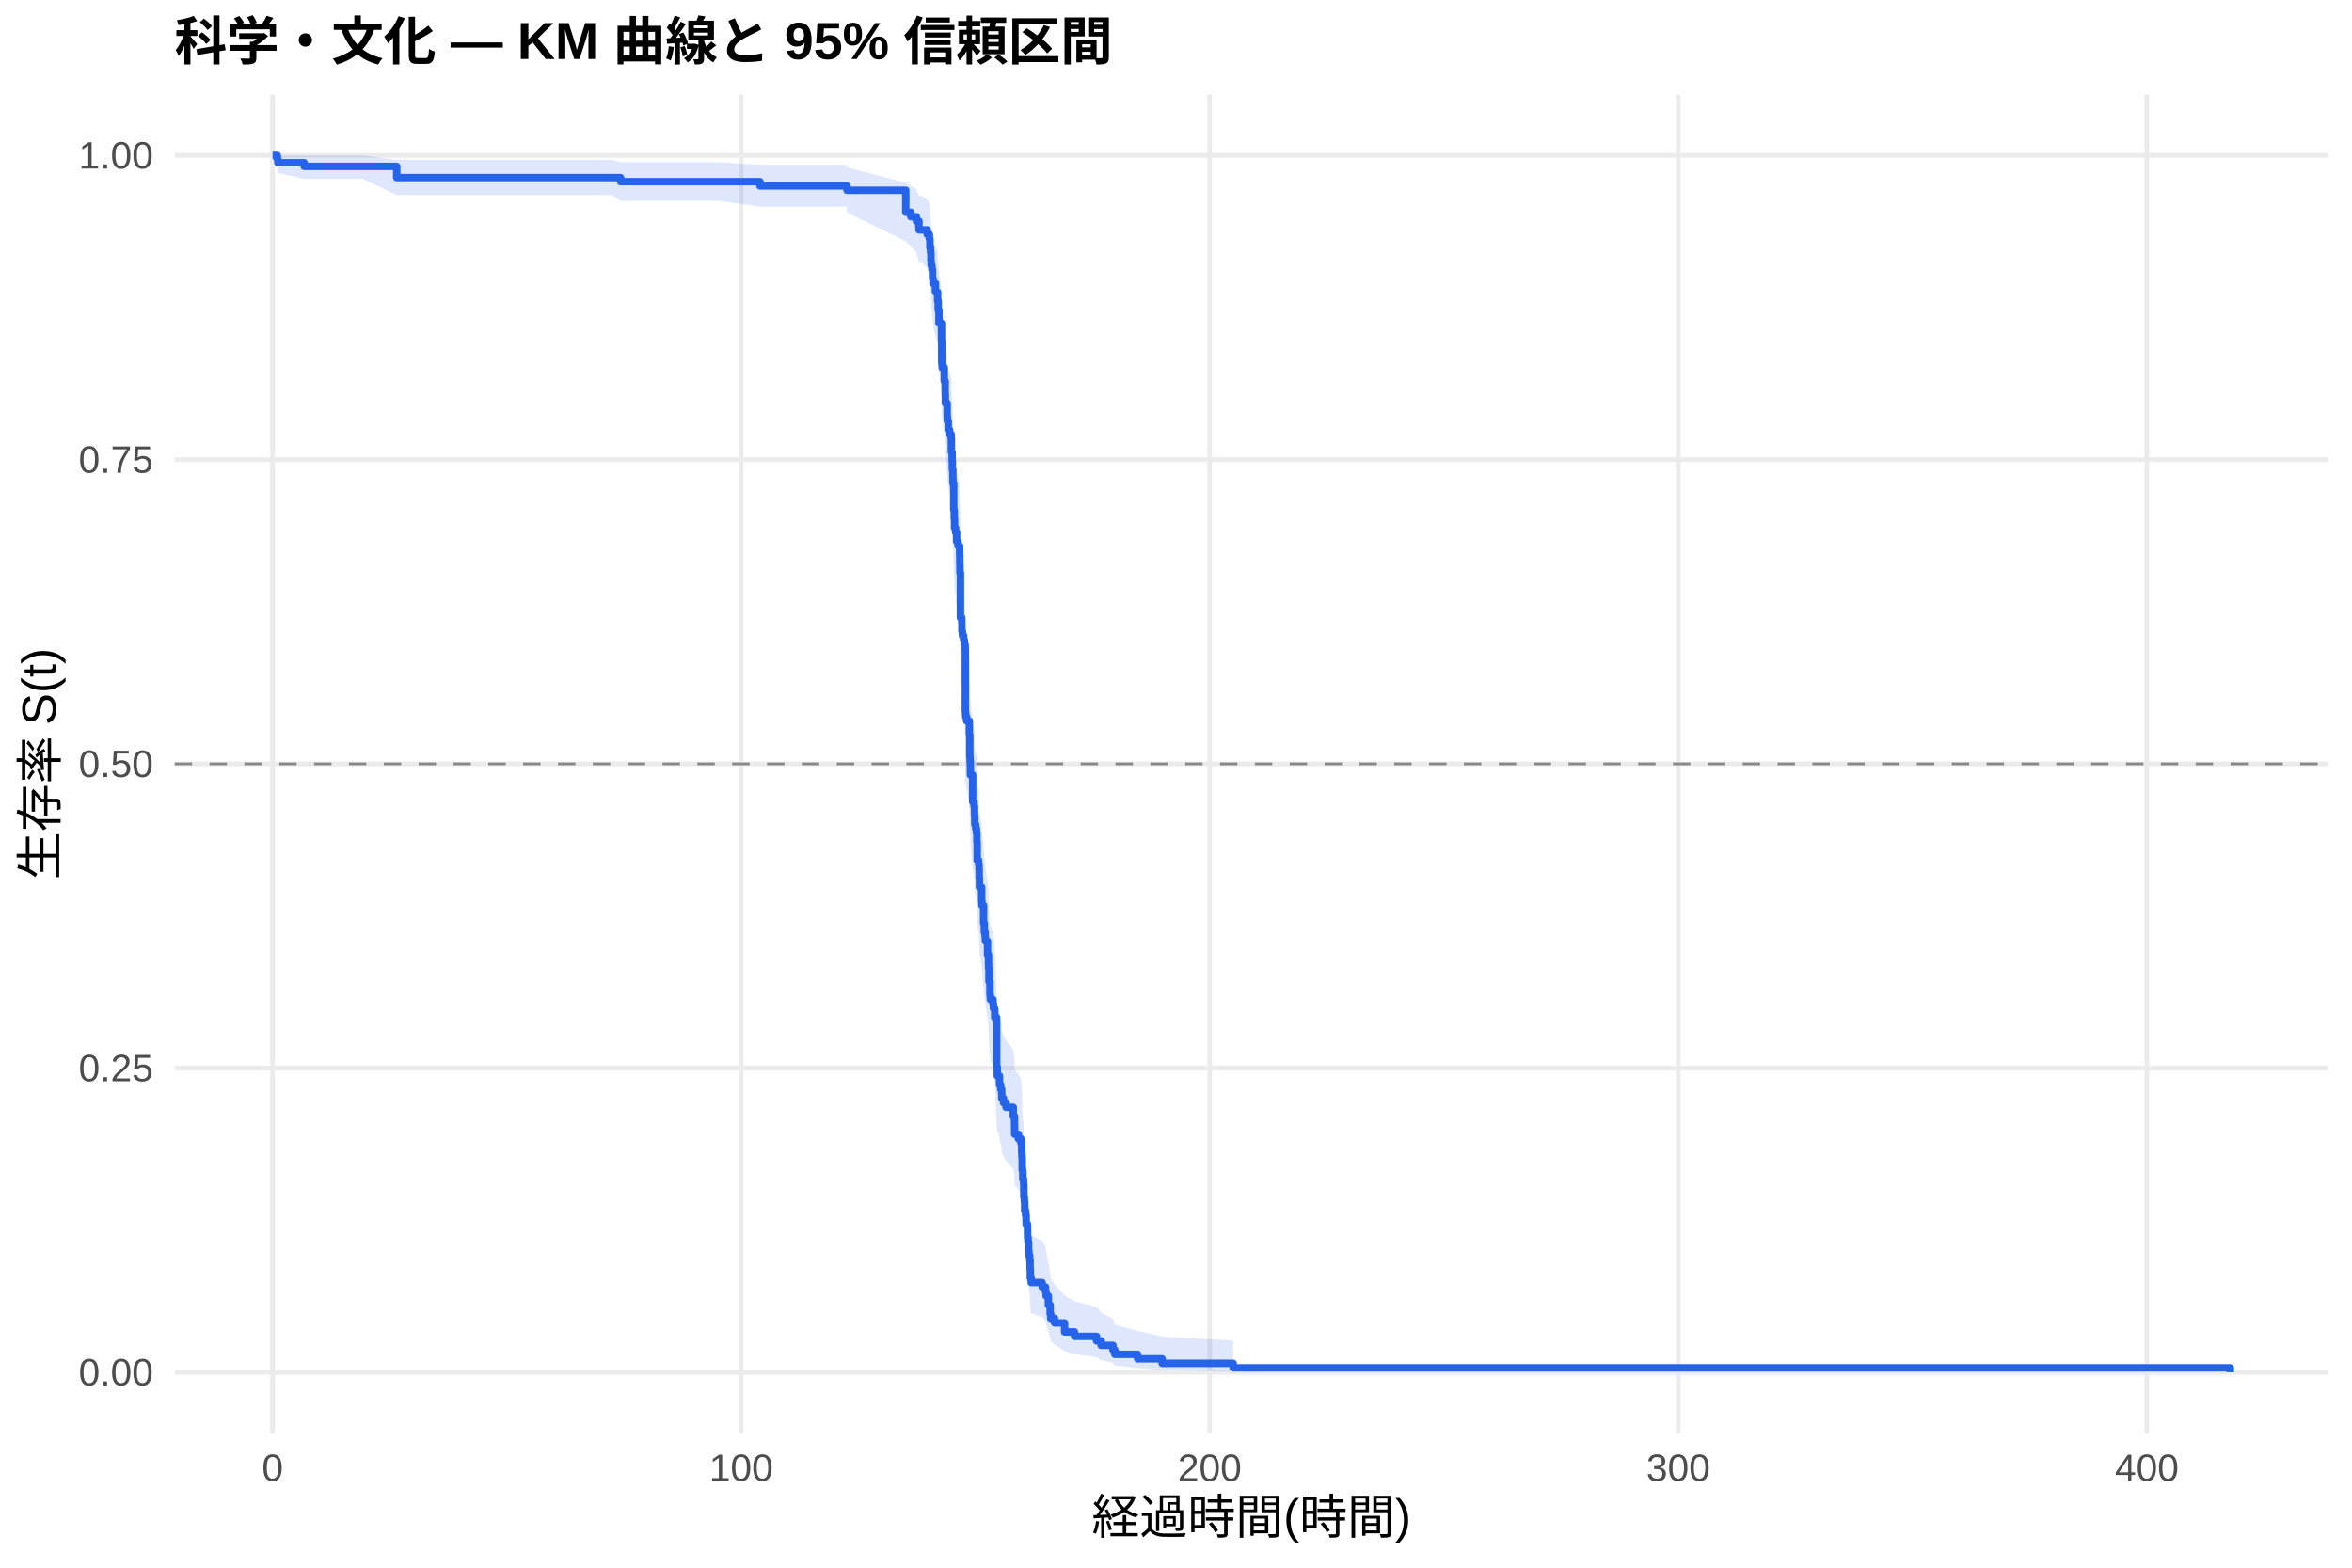
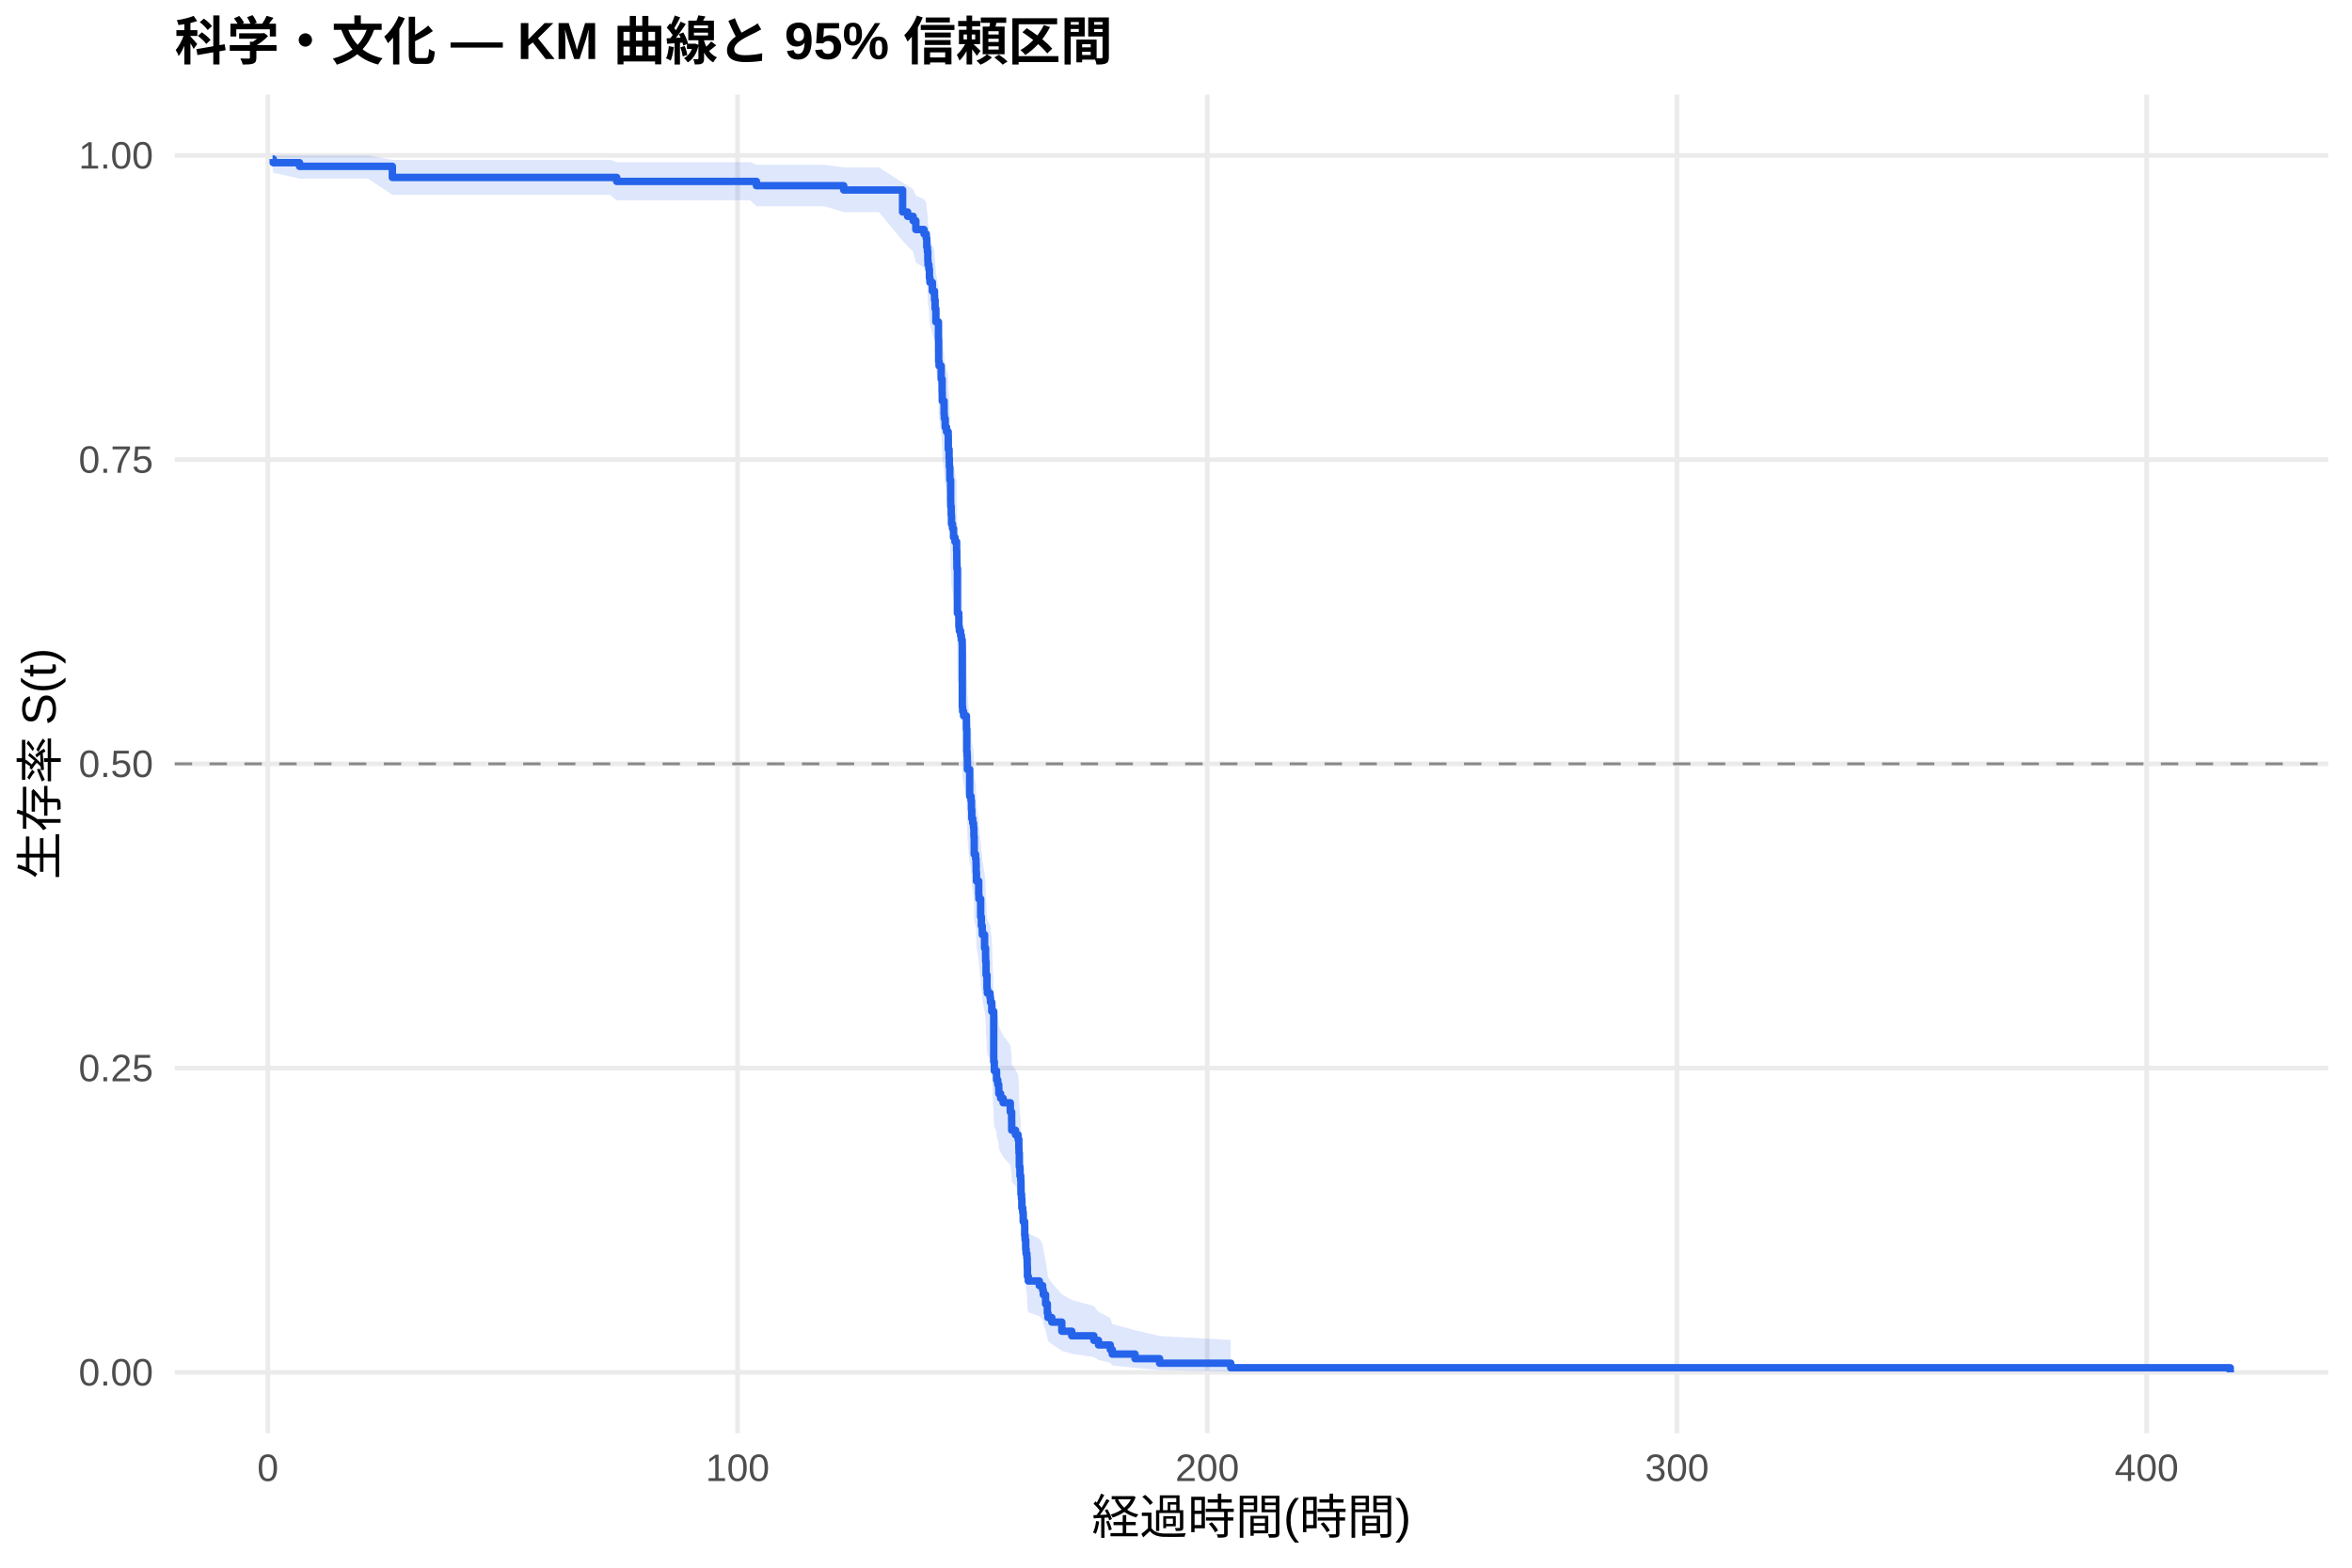
<svg xmlns="http://www.w3.org/2000/svg" width="540.00pt" height="360.00pt" viewBox="0 0 540.00 360.00">
  <g class="svglite">
    <defs>
      <style type="text/css">
    .svglite line, .svglite polyline, .svglite polygon, .svglite path, .svglite rect, .svglite circle {
      fill: none;
      stroke: #000000;
      stroke-linecap: round;
      stroke-linejoin: round;
      stroke-miterlimit: 10.00;
    }
    .svglite text {
      white-space: pre;
    }
    .svglite g.glyphgroup path {
      fill: inherit;
      stroke: none;
    }
  </style>
    </defs>
    <rect width="100%" height="100%" style="stroke: none; fill: #FFFFFF;" />
    <defs>
      <clipPath id="cpMC4wMHw1NDAuMDB8MC4wMHwzNjAuMDA=">
        <rect x="0.00" y="0.00" width="540.00" height="360.00" />
      </clipPath>
    </defs>
    <g clip-path="url(#cpMC4wMHw1NDAuMDB8MC4wMHwzNjAuMDA=)">
      <rect x="0" y="0.00" width="540.00" height="360.00" style="stroke-width: 1.07; stroke: none; fill: #FFFFFF;" />
    </g>
    <defs>
      <clipPath id="cpNDAuMTF8NTM0LjUyfDIxLjcxfDMyOS4xMg==">
        <rect x="40.11" y="21.71" width="494.41" height="307.41" />
      </clipPath>
    </defs>
    <g clip-path="url(#cpNDAuMTF8NTM0LjUyfDIxLjcxfDMyOS4xMg==)">
      <polyline points="40.11,315.14 534.52,315.14 " style="stroke-width: 1.07; stroke: #EBEBEB; stroke-linecap: butt;" />
      <polyline points="40.11,245.28 534.52,245.28 " style="stroke-width: 1.07; stroke: #EBEBEB; stroke-linecap: butt;" />
      <polyline points="40.11,175.41 534.52,175.41 " style="stroke-width: 1.07; stroke: #EBEBEB; stroke-linecap: butt;" />
      <polyline points="40.11,105.55 534.52,105.55 " style="stroke-width: 1.07; stroke: #EBEBEB; stroke-linecap: butt;" />
      <polyline points="40.11,35.68 534.52,35.68 " style="stroke-width: 1.07; stroke: #EBEBEB; stroke-linecap: butt;" />
-       <polyline points="62.58,329.12 62.58,21.71 " style="stroke-width: 1.07; stroke: #EBEBEB; stroke-linecap: butt;" />
-       <polyline points="170.16,329.12 170.16,21.71 " style="stroke-width: 1.07; stroke: #EBEBEB; stroke-linecap: butt;" />
-       <polyline points="277.74,329.12 277.74,21.71 " style="stroke-width: 1.07; stroke: #EBEBEB; stroke-linecap: butt;" />
-       <polyline points="385.32,329.12 385.32,21.71 " style="stroke-width: 1.07; stroke: #EBEBEB; stroke-linecap: butt;" />
-       <polyline points="492.90,329.12 492.90,21.71 " style="stroke-width: 1.07; stroke: #EBEBEB; stroke-linecap: butt;" />
-       <polygon points="62.58,35.68 63.66,35.68 63.80,35.68 69.83,35.68 73.32,35.68 77.39,35.68 83.24,35.68 91.09,36.71 107.12,36.71 114.65,36.71 132.80,36.71 140.52,36.71 142.48,37.25 156.70,37.25 164.89,37.25 174.48,37.84 176.81,37.84 181.91,37.84 188.45,37.84 194.40,37.84 194.47,38.47 207.96,41.95 209.11,42.69 210.38,43.44 210.99,44.98 211.69,44.98 212.87,45.77 213.37,46.56 213.50,48.17 213.64,48.99 213.73,50.64 213.78,51.47 213.98,52.31 214.11,54.00 214.22,54.85 214.77,56.57 215.26,57.43 215.27,58.30 215.40,60.04 215.58,62.68 216.17,66.23 216.22,70.73 216.31,71.64 216.80,74.37 217.01,77.12 217.05,78.96 217.46,81.74 217.51,82.67 217.71,84.53 218.02,85.46 218.39,86.40 218.43,89.21 218.61,91.09 218.66,92.98 218.77,94.88 218.79,95.83 218.97,100.59 218.98,101.54 219.09,103.48 219.16,105.41 219.40,106.39 219.63,108.33 219.95,109.30 220.33,111.26 220.37,113.21 220.40,115.17 220.51,125.04 220.83,126.03 220.85,128.02 220.96,129.01 221.24,130.01 221.42,131.01 221.60,132.01 221.64,146.08 221.71,147.09 221.93,148.11 222.57,151.15 222.66,156.25 222.73,157.27 222.79,158.29 222.80,160.34 223.32,166.50 223.63,167.54 223.74,169.60 223.81,171.67 224.02,172.70 224.20,173.74 224.29,175.81 224.36,179.98 224.69,181.02 224.78,182.06 224.81,184.15 224.88,186.25 225.39,189.39 225.44,190.45 225.83,194.66 226.00,196.77 226.19,197.83 226.23,198.89 226.73,202.08 226.96,204.20 226.98,205.27 227.07,208.47 227.29,211.69 227.38,212.76 227.99,213.83 228.09,214.91 228.38,217.06 228.83,229.00 228.97,231.19 229.47,232.29 229.49,233.39 229.76,234.48 229.98,235.59 230.01,236.69 230.41,237.79 230.98,238.90 232.63,241.11 232.93,243.33 232.95,245.56 233.81,246.68 234.40,247.79 234.58,250.04 234.62,251.16 234.69,254.54 234.83,256.81 235.01,257.95 235.07,261.37 235.19,262.52 235.26,264.82 235.46,265.97 235.59,268.29 235.91,269.45 235.93,271.78 236.04,272.96 236.16,275.31 236.25,276.50 236.43,277.68 236.50,280.07 236.56,282.48 236.75,283.69 239.26,284.91 240.03,286.13 240.18,287.36 240.70,289.84 241.11,292.35 241.25,293.62 242.13,294.90 244.43,297.50 246.70,298.81 251.76,300.14 252.82,301.49 255.53,302.85 255.97,304.23 261.19,305.61 266.82,306.94 283.12,307.85 283.12,315.00 266.82,314.62 261.19,314.14 255.97,313.58 255.53,312.98 252.82,312.34 251.76,311.67 246.70,310.97 244.43,310.26 242.13,308.78 241.25,308.02 241.11,307.25 240.70,305.68 240.18,304.07 240.03,303.26 239.26,302.44 236.75,301.61 236.56,300.78 236.50,299.09 236.43,297.39 236.25,296.53 236.16,295.67 236.04,293.93 235.93,293.06 235.91,291.30 235.59,290.41 235.46,288.64 235.26,287.74 235.19,285.95 235.07,285.05 235.01,282.33 234.83,281.42 234.69,279.59 234.62,276.83 234.58,275.90 234.40,274.05 233.81,273.12 232.95,272.19 232.93,270.32 232.63,268.45 230.98,266.57 230.41,265.62 230.01,264.68 229.98,263.73 229.76,262.78 229.49,261.84 229.47,260.88 228.97,259.93 228.83,258.02 228.38,247.44 228.09,245.49 227.99,244.52 227.38,243.55 227.29,242.57 227.07,239.64 226.98,236.70 226.96,235.72 226.73,233.75 226.23,230.79 226.19,229.80 226.00,228.81 225.83,226.83 225.44,222.85 225.39,221.85 224.88,218.86 224.81,216.86 224.78,214.85 224.69,213.85 224.36,212.84 224.29,208.81 224.20,206.79 224.02,205.78 223.81,204.76 223.74,202.73 223.63,200.70 223.32,199.68 222.80,193.56 222.79,191.51 222.73,190.48 222.66,189.46 222.57,184.31 221.93,181.21 221.71,180.18 221.64,179.14 221.60,164.54 221.42,163.49 221.24,162.44 220.96,161.39 220.85,160.34 220.83,158.23 220.51,157.17 220.40,146.55 220.37,144.42 220.33,142.28 219.95,140.13 219.63,139.06 219.40,136.91 219.16,135.83 219.09,133.67 218.98,131.51 218.97,130.44 218.79,125.06 218.77,123.98 218.66,121.82 218.61,119.66 218.43,117.48 218.39,114.22 218.02,113.12 217.71,112.03 217.51,109.84 217.46,108.74 217.05,105.43 217.01,103.22 216.80,99.89 216.31,96.54 216.22,95.41 216.17,89.78 215.58,85.22 215.40,81.78 215.27,79.47 215.26,78.31 214.77,77.14 214.22,74.80 214.11,73.63 213.98,71.26 213.78,70.07 213.73,68.88 213.64,66.47 213.50,65.26 213.37,62.82 212.87,61.59 211.69,60.35 210.99,60.35 210.38,57.88 209.11,56.63 207.96,55.36 194.47,48.82 194.40,47.44 188.45,47.44 181.91,47.44 176.81,47.44 174.48,47.44 164.89,46.10 156.70,46.10 142.48,46.10 140.52,44.79 132.80,44.79 114.65,44.79 107.12,44.79 91.09,44.79 83.24,41.04 77.39,41.04 73.32,41.04 69.83,41.04 63.80,39.68 63.66,38.17 62.58,35.68 " style="stroke-width: 0.00; stroke: none; stroke-linecap: butt; fill: #2563EB; fill-opacity: 0.15;" />
-       <polyline points="62.58,35.68 63.66,35.68 63.80,35.68 69.83,35.68 73.32,35.68 77.39,35.68 83.24,35.68 91.09,36.71 107.12,36.71 114.65,36.71 132.80,36.71 140.52,36.71 142.48,37.25 156.70,37.25 164.89,37.25 174.48,37.84 176.81,37.84 181.91,37.84 188.45,37.84 194.40,37.84 194.47,38.47 207.96,41.95 209.11,42.69 210.38,43.44 210.99,44.98 211.69,44.98 212.87,45.77 213.37,46.56 213.50,48.17 213.64,48.99 213.73,50.64 213.78,51.47 213.98,52.31 214.11,54.00 214.22,54.85 214.77,56.57 215.26,57.43 215.27,58.30 215.40,60.04 215.58,62.68 216.17,66.23 216.22,70.73 216.31,71.64 216.80,74.37 217.01,77.12 217.05,78.96 217.46,81.74 217.51,82.67 217.71,84.53 218.02,85.46 218.39,86.40 218.43,89.21 218.61,91.09 218.66,92.98 218.77,94.88 218.79,95.83 218.97,100.59 218.98,101.54 219.09,103.48 219.16,105.41 219.40,106.39 219.63,108.33 219.95,109.30 220.33,111.26 220.37,113.21 220.40,115.17 220.51,125.04 220.83,126.03 220.85,128.02 220.96,129.01 221.24,130.01 221.42,131.01 221.60,132.01 221.64,146.08 221.71,147.09 221.93,148.11 222.57,151.15 222.66,156.25 222.73,157.27 222.79,158.29 222.80,160.34 223.32,166.50 223.63,167.54 223.74,169.60 223.81,171.67 224.02,172.70 224.20,173.74 224.29,175.81 224.36,179.98 224.69,181.02 224.78,182.06 224.81,184.15 224.88,186.25 225.39,189.39 225.44,190.45 225.83,194.66 226.00,196.77 226.19,197.83 226.23,198.89 226.73,202.08 226.96,204.20 226.98,205.27 227.07,208.47 227.29,211.69 227.38,212.76 227.99,213.83 228.09,214.91 228.38,217.06 228.83,229.00 228.97,231.19 229.47,232.29 229.49,233.39 229.76,234.48 229.98,235.59 230.01,236.69 230.41,237.79 230.98,238.90 232.63,241.11 232.93,243.33 232.95,245.56 233.81,246.68 234.40,247.79 234.58,250.04 234.62,251.16 234.69,254.54 234.83,256.81 235.01,257.95 235.07,261.37 235.19,262.52 235.26,264.82 235.46,265.97 235.59,268.29 235.91,269.45 235.93,271.78 236.04,272.96 236.16,275.31 236.25,276.50 236.43,277.68 236.50,280.07 236.56,282.48 236.75,283.69 239.26,284.91 240.03,286.13 240.18,287.36 240.70,289.84 241.11,292.35 241.25,293.62 242.13,294.90 244.43,297.50 246.70,298.81 251.76,300.14 252.82,301.49 255.53,302.85 255.97,304.23 261.19,305.61 266.82,306.94 283.12,307.85 " style="stroke-width: 1.07; stroke: none; stroke-linecap: butt;" />
-       <polyline points="283.12,315.00 266.82,314.62 261.19,314.14 255.97,313.58 255.53,312.98 252.82,312.34 251.76,311.67 246.70,310.97 244.43,310.26 242.13,308.78 241.25,308.02 241.11,307.25 240.70,305.68 240.18,304.07 240.03,303.26 239.26,302.44 236.75,301.61 236.56,300.78 236.50,299.09 236.43,297.39 236.25,296.53 236.16,295.67 236.04,293.93 235.93,293.06 235.91,291.30 235.59,290.41 235.46,288.64 235.26,287.74 235.19,285.95 235.07,285.05 235.01,282.33 234.83,281.42 234.69,279.59 234.62,276.83 234.58,275.90 234.40,274.05 233.81,273.12 232.95,272.19 232.93,270.32 232.63,268.45 230.98,266.57 230.41,265.62 230.01,264.68 229.98,263.73 229.76,262.78 229.49,261.84 229.47,260.88 228.97,259.93 228.83,258.02 228.38,247.44 228.09,245.49 227.99,244.52 227.38,243.55 227.29,242.57 227.07,239.64 226.98,236.70 226.96,235.72 226.73,233.75 226.23,230.79 226.19,229.80 226.00,228.81 225.83,226.83 225.44,222.85 225.39,221.85 224.88,218.86 224.81,216.86 224.78,214.85 224.69,213.85 224.36,212.84 224.29,208.81 224.20,206.79 224.02,205.78 223.81,204.76 223.74,202.73 223.63,200.70 223.32,199.68 222.80,193.56 222.79,191.51 222.73,190.48 222.66,189.46 222.57,184.31 221.93,181.21 221.71,180.18 221.64,179.14 221.60,164.54 221.42,163.49 221.24,162.44 220.96,161.39 220.85,160.34 220.83,158.23 220.51,157.17 220.40,146.55 220.37,144.42 220.33,142.28 219.95,140.13 219.63,139.06 219.40,136.91 219.16,135.83 219.09,133.67 218.98,131.51 218.97,130.44 218.79,125.06 218.77,123.98 218.66,121.82 218.61,119.66 218.43,117.48 218.39,114.22 218.02,113.12 217.71,112.03 217.51,109.84 217.46,108.74 217.05,105.43 217.01,103.22 216.80,99.89 216.31,96.54 216.22,95.41 216.17,89.78 215.58,85.22 215.40,81.78 215.27,79.47 215.26,78.31 214.77,77.14 214.22,74.80 214.11,73.63 213.98,71.26 213.78,70.07 213.73,68.88 213.64,66.47 213.50,65.26 213.37,62.82 212.87,61.59 211.69,60.35 210.99,60.35 210.38,57.88 209.11,56.63 207.96,55.36 194.47,48.82 194.40,47.44 188.45,47.44 181.91,47.44 176.81,47.44 174.48,47.44 164.89,46.10 156.70,46.10 142.48,46.10 140.52,44.79 132.80,44.79 114.65,44.79 107.12,44.79 91.09,44.79 83.24,41.04 77.39,41.04 73.32,41.04 69.83,41.04 63.80,39.68 63.66,38.17 62.58,35.68 " style="stroke-width: 1.07; stroke: none; stroke-linecap: butt;" />
-       <polyline points="62.58,35.68 63.66,35.68 63.66,36.52 63.80,36.52 63.80,37.37 69.83,37.37 69.83,38.21 73.32,38.21 73.32,38.21 77.39,38.21 77.39,38.21 83.24,38.21 83.24,38.21 91.09,38.21 91.09,40.78 107.12,40.78 107.12,40.78 114.65,40.78 114.65,40.78 132.80,40.78 132.80,40.78 140.52,40.78 140.52,40.78 142.48,40.78 142.48,41.71 156.70,41.71 156.70,41.71 164.89,41.71 164.89,41.71 174.48,41.71 174.48,42.69 176.81,42.69 176.81,42.69 181.91,42.69 181.91,42.69 188.45,42.69 188.45,42.69 194.40,42.69 194.40,42.69 194.47,42.69 194.47,43.69 207.96,43.69 207.96,48.74 209.11,48.74 209.11,49.75 210.38,49.75 210.38,50.76 210.99,50.76 210.99,52.78 211.69,52.78 211.69,52.78 212.87,52.78 212.87,53.80 213.37,53.80 213.37,54.82 213.50,54.82 213.50,56.86 213.64,56.86 213.64,57.88 213.73,57.88 213.73,59.92 213.78,59.92 213.78,60.94 213.98,60.94 213.98,61.96 214.11,61.96 214.11,64.01 214.22,64.01 214.22,65.03 214.77,65.03 214.77,67.07 215.26,67.07 215.26,68.09 215.27,68.09 215.27,69.11 215.40,69.11 215.40,71.15 215.58,71.15 215.58,74.21 216.17,74.21 216.17,78.30 216.22,78.30 216.22,83.40 216.31,83.40 216.31,84.42 216.80,84.42 216.80,87.49 217.01,87.49 217.01,90.55 217.05,90.55 217.05,92.59 217.46,92.59 217.46,95.65 217.51,95.65 217.51,96.67 217.71,96.67 217.71,98.72 218.02,98.72 218.02,99.74 218.39,99.74 218.39,100.76 218.43,100.76 218.43,103.82 218.61,103.82 218.61,105.86 218.66,105.86 218.66,107.90 218.77,107.90 218.77,109.95 218.79,109.95 218.79,110.97 218.97,110.97 218.97,116.07 218.98,116.07 218.98,117.09 219.09,117.09 219.09,119.15 219.16,119.15 219.16,121.22 219.40,121.22 219.40,122.25 219.63,122.25 219.63,124.31 219.95,124.31 219.95,125.34 220.33,125.34 220.33,127.41 220.37,127.41 220.37,129.47 220.40,129.47 220.40,131.53 220.51,131.53 220.51,141.85 220.83,141.85 220.83,142.88 220.85,142.88 220.85,144.94 220.96,144.94 220.96,145.97 221.24,145.97 221.24,147.01 221.42,147.01 221.42,148.04 221.60,148.04 221.60,149.07 221.64,149.07 221.64,163.51 221.71,163.51 221.71,164.54 221.93,164.54 221.93,165.57 222.57,165.57 222.57,168.67 222.66,168.67 222.66,173.83 222.73,173.83 222.73,174.86 222.79,174.86 222.79,175.89 222.80,175.89 222.80,177.95 223.32,177.95 223.32,184.14 223.63,184.14 223.63,185.17 223.74,185.17 223.74,187.23 223.81,187.23 223.81,189.30 224.02,189.30 224.02,190.33 224.20,190.33 224.20,191.36 224.29,191.36 224.29,193.42 224.36,193.42 224.36,197.55 224.69,197.55 224.69,198.58 224.78,198.58 224.78,199.61 224.81,199.61 224.81,201.68 224.88,201.68 224.88,203.74 225.39,203.74 225.39,206.83 225.44,206.83 225.44,207.87 225.83,207.87 225.83,211.99 226.00,211.99 226.00,214.05 226.19,214.05 226.19,215.09 226.23,215.09 226.23,216.12 226.73,216.12 226.73,219.21 226.96,219.21 226.96,221.27 226.98,221.27 226.98,222.31 227.07,222.31 227.07,225.40 227.29,225.40 227.29,228.50 227.38,228.50 227.38,229.53 227.99,229.53 227.99,230.56 228.09,230.56 228.09,231.59 228.38,231.59 228.38,233.65 228.83,233.65 228.83,245.00 228.97,245.00 228.97,247.06 229.47,247.06 229.47,248.09 229.49,248.09 229.49,249.13 229.76,249.13 229.76,250.16 229.98,250.16 229.98,251.19 230.01,251.19 230.01,252.22 230.41,252.22 230.41,253.25 230.98,253.25 230.98,254.28 232.63,254.28 232.63,256.35 232.93,256.35 232.93,258.41 232.95,258.41 232.95,260.47 233.81,260.47 233.81,261.50 234.40,261.50 234.40,262.54 234.58,262.54 234.58,264.60 234.62,264.60 234.62,265.63 234.69,265.63 234.69,268.72 234.83,268.72 234.83,270.79 235.01,270.79 235.01,271.82 235.07,271.82 235.07,274.91 235.19,274.91 235.19,275.95 235.26,275.95 235.26,278.01 235.46,278.01 235.46,279.04 235.59,279.04 235.59,281.10 235.91,281.10 235.91,282.13 235.93,282.13 235.93,284.20 236.04,284.20 236.04,285.23 236.16,285.23 236.16,287.29 236.25,287.29 236.25,288.32 236.43,288.32 236.43,289.35 236.50,289.35 236.50,291.42 236.56,291.42 236.56,293.48 236.75,293.48 236.75,294.51 239.26,294.51 239.26,295.54 240.03,295.54 240.03,296.58 240.18,296.58 240.18,297.61 240.70,297.61 240.70,299.67 241.11,299.67 241.11,301.73 241.25,301.73 241.25,302.76 242.13,302.76 242.13,303.80 244.43,303.80 244.43,305.86 246.70,305.86 246.70,306.89 251.76,306.89 251.76,307.92 252.82,307.92 252.82,308.95 255.53,308.95 255.53,309.99 255.97,309.99 255.97,311.02 261.19,311.02 261.19,312.05 266.82,312.05 266.82,313.08 283.12,313.08 283.12,314.11 512.05,314.11 512.05,315.14 " style="stroke-width: 1.71; stroke: #2563EB; stroke-linecap: butt;" />
+       <polyline points="61.50,329.12 61.50,21.71 " style="stroke-width: 1.07; stroke: #EBEBEB; stroke-linecap: butt;" />
+       <polyline points="169.34,329.12 169.34,21.71 " style="stroke-width: 1.07; stroke: #EBEBEB; stroke-linecap: butt;" />
+       <polyline points="277.18,329.12 277.18,21.71 " style="stroke-width: 1.07; stroke: #EBEBEB; stroke-linecap: butt;" />
+       <polyline points="385.02,329.12 385.02,21.71 " style="stroke-width: 1.07; stroke: #EBEBEB; stroke-linecap: butt;" />
+       <polyline points="492.85,329.12 492.85,21.71 " style="stroke-width: 1.07; stroke: #EBEBEB; stroke-linecap: butt;" />
+       <polygon points="62.58,35.68 62.73,35.68 68.77,35.68 69.66,35.68 80.43,35.68 84.51,35.68 90.08,36.70 90.37,36.70 114.31,36.70 121.86,36.70 140.05,36.70 141.59,37.24 147.79,37.24 164.00,37.24 172.22,37.24 173.67,37.83 184.17,37.83 189.27,37.83 193.71,38.45 195.83,38.45 201.80,38.45 207.23,41.91 208.38,42.66 209.65,43.41 210.27,44.94 212.15,45.72 212.66,46.51 212.78,48.11 212.93,48.92 213.02,50.55 213.07,51.37 213.27,52.20 213.39,53.88 213.50,54.72 214.06,56.41 214.54,57.27 214.56,58.13 214.69,59.85 214.87,62.46 215.46,65.98 215.51,70.43 215.60,71.32 216.09,74.02 216.30,76.74 216.34,78.56 216.75,81.31 216.81,82.23 217.01,84.07 217.31,84.99 217.69,85.91 217.72,88.69 217.90,90.56 217.96,92.42 218.07,94.29 218.08,95.23 218.26,99.94 218.28,100.88 218.39,102.78 218.46,104.67 218.69,105.63 218.93,107.53 219.13,107.53 219.25,108.50 219.63,110.43 219.67,112.38 219.70,114.32 219.81,124.12 220.13,125.10 220.15,127.08 220.26,128.07 220.55,129.06 220.73,130.05 220.91,131.04 220.94,145.01 221.01,146.02 221.23,147.02 221.88,150.05 221.97,155.11 222.04,156.12 222.09,157.13 222.11,159.17 222.63,165.29 222.94,166.31 223.04,168.36 223.12,170.41 223.33,171.44 223.51,172.47 223.60,174.53 223.67,178.66 224.00,179.70 224.09,180.73 224.12,182.81 224.19,184.89 224.70,188.01 224.75,189.06 225.15,193.24 225.31,195.34 225.51,196.39 225.54,197.44 226.05,200.60 226.28,202.71 226.30,203.77 226.39,206.95 226.44,206.95 226.60,210.20 226.69,211.29 227.30,212.38 227.41,213.47 227.70,215.65 228.15,227.74 228.29,229.95 228.80,231.06 228.81,232.17 229.08,233.29 229.30,234.40 229.33,235.52 229.73,236.64 230.31,237.76 231.96,240.00 232.26,242.25 232.28,244.51 233.15,245.64 233.74,246.78 233.92,249.05 233.95,250.19 234.03,253.62 234.17,255.92 234.35,257.07 234.40,260.54 234.53,261.70 234.60,264.04 234.80,265.21 234.92,267.56 235.25,268.74 235.27,271.11 235.37,272.30 235.50,274.69 235.59,275.89 235.77,277.09 235.84,279.52 235.89,281.96 236.09,283.19 238.61,284.43 239.38,285.67 239.53,286.92 240.05,289.44 240.46,291.99 240.60,293.27 241.48,294.57 243.78,297.21 246.07,298.54 251.14,299.90 252.20,301.26 254.91,302.65 255.36,304.05 260.59,305.45 266.23,306.80 282.57,307.72 282.57,314.99 266.23,314.61 260.59,314.12 255.36,313.56 254.91,312.94 252.20,312.29 251.14,311.61 246.07,310.90 243.78,310.17 241.48,308.67 240.60,307.89 240.46,307.11 240.05,305.51 239.53,303.87 239.38,303.04 238.61,302.21 236.09,301.36 235.89,300.51 235.84,298.80 235.77,297.06 235.59,296.19 235.50,295.31 235.37,293.54 235.27,292.65 235.25,290.86 234.92,289.95 234.80,288.14 234.60,287.23 234.53,285.40 234.40,284.48 234.35,281.71 234.17,280.78 234.03,278.92 233.95,276.10 233.92,275.16 233.74,273.27 233.15,272.32 232.28,271.37 232.26,269.46 231.96,267.55 230.31,265.63 229.73,264.67 229.33,263.71 229.30,262.74 229.08,261.77 228.81,260.80 228.80,259.83 228.29,258.86 228.15,256.92 227.70,246.10 227.41,244.12 227.30,243.13 226.69,242.13 226.60,241.14 226.44,238.14 226.39,238.14 226.30,235.21 226.28,234.23 226.05,232.27 225.54,229.32 225.51,228.34 225.31,227.35 225.15,225.38 224.75,221.42 224.70,220.42 224.19,217.44 224.12,215.45 224.09,213.45 224.00,212.45 223.67,211.45 223.60,207.43 223.51,205.42 223.33,204.41 223.12,203.40 223.04,201.38 222.94,199.36 222.63,198.35 222.11,192.25 222.09,190.21 222.04,189.19 221.97,188.17 221.88,183.04 221.23,179.96 221.01,178.93 220.94,177.90 220.91,163.36 220.73,162.32 220.55,161.27 220.26,160.22 220.15,159.17 220.13,157.08 219.81,156.02 219.70,145.46 219.67,143.33 219.63,141.20 219.25,139.06 219.13,137.99 218.93,137.99 218.69,135.89 218.46,134.83 218.39,132.72 218.28,130.61 218.26,129.55 218.08,124.23 218.07,123.16 217.96,121.03 217.90,118.88 217.72,116.74 217.69,113.50 217.31,112.42 217.01,111.34 216.81,109.17 216.75,108.09 216.34,104.82 216.30,102.63 216.09,99.33 215.60,96.02 215.51,94.91 215.46,89.34 214.87,84.84 214.69,81.43 214.56,79.15 214.54,78.00 214.06,76.85 213.50,74.54 213.39,73.37 213.27,71.04 213.07,69.86 213.02,68.68 212.93,66.31 212.78,65.11 212.66,62.70 212.15,61.48 210.27,60.26 209.65,57.78 208.38,56.53 207.23,55.27 201.80,48.71 195.83,48.71 193.71,48.71 189.27,47.36 184.17,47.36 173.67,47.36 172.22,46.01 164.00,46.01 147.79,46.01 141.59,46.01 140.05,44.74 121.86,44.74 114.31,44.74 90.37,44.74 90.08,44.74 84.51,41.02 80.43,41.02 69.66,41.02 68.77,41.02 62.73,39.67 62.58,38.16 " style="stroke-width: 0.00; stroke: none; stroke-linecap: butt; fill: #2563EB; fill-opacity: 0.15;" />
+       <polyline points="62.58,35.68 62.73,35.68 68.77,35.68 69.66,35.68 80.43,35.68 84.51,35.68 90.08,36.70 90.37,36.70 114.31,36.70 121.86,36.70 140.05,36.70 141.59,37.24 147.79,37.24 164.00,37.24 172.22,37.24 173.67,37.83 184.17,37.83 189.27,37.83 193.71,38.45 195.83,38.45 201.80,38.45 207.23,41.91 208.38,42.66 209.65,43.41 210.27,44.94 212.15,45.72 212.66,46.51 212.78,48.11 212.93,48.92 213.02,50.55 213.07,51.37 213.27,52.20 213.39,53.88 213.50,54.72 214.06,56.41 214.54,57.27 214.56,58.13 214.69,59.85 214.87,62.46 215.46,65.98 215.51,70.43 215.60,71.32 216.09,74.02 216.30,76.74 216.34,78.56 216.75,81.31 216.81,82.23 217.01,84.07 217.31,84.99 217.69,85.91 217.72,88.69 217.90,90.56 217.96,92.42 218.07,94.29 218.08,95.23 218.26,99.94 218.28,100.88 218.39,102.78 218.46,104.67 218.69,105.63 218.93,107.53 219.13,107.53 219.25,108.50 219.63,110.43 219.67,112.38 219.70,114.32 219.81,124.12 220.13,125.10 220.15,127.08 220.26,128.07 220.55,129.06 220.73,130.05 220.91,131.04 220.94,145.01 221.01,146.02 221.23,147.02 221.88,150.05 221.97,155.11 222.04,156.12 222.09,157.13 222.11,159.17 222.63,165.29 222.94,166.31 223.04,168.36 223.12,170.41 223.33,171.44 223.51,172.47 223.60,174.53 223.67,178.66 224.00,179.70 224.09,180.73 224.12,182.81 224.19,184.89 224.70,188.01 224.75,189.06 225.15,193.24 225.31,195.34 225.51,196.39 225.54,197.44 226.05,200.60 226.28,202.71 226.30,203.77 226.39,206.95 226.44,206.95 226.60,210.20 226.69,211.29 227.30,212.38 227.41,213.47 227.70,215.65 228.15,227.74 228.29,229.95 228.80,231.06 228.81,232.17 229.08,233.29 229.30,234.40 229.33,235.52 229.73,236.64 230.31,237.76 231.96,240.00 232.26,242.25 232.28,244.51 233.15,245.64 233.74,246.78 233.92,249.05 233.95,250.19 234.03,253.62 234.17,255.92 234.35,257.07 234.40,260.54 234.53,261.70 234.60,264.04 234.80,265.21 234.92,267.56 235.25,268.74 235.27,271.11 235.37,272.30 235.50,274.69 235.59,275.89 235.77,277.09 235.84,279.52 235.89,281.96 236.09,283.19 238.61,284.43 239.38,285.67 239.53,286.92 240.05,289.44 240.46,291.99 240.60,293.27 241.48,294.57 243.78,297.21 246.07,298.54 251.14,299.90 252.20,301.26 254.91,302.65 255.36,304.05 260.59,305.45 266.23,306.80 282.57,307.72 " style="stroke-width: 1.07; stroke: none; stroke-linecap: butt;" />
+       <polyline points="282.57,314.99 266.23,314.61 260.59,314.12 255.36,313.56 254.91,312.94 252.20,312.29 251.14,311.61 246.07,310.90 243.78,310.17 241.48,308.67 240.60,307.89 240.46,307.11 240.05,305.51 239.53,303.87 239.38,303.04 238.61,302.21 236.09,301.36 235.89,300.51 235.84,298.80 235.77,297.06 235.59,296.19 235.50,295.31 235.37,293.54 235.27,292.65 235.25,290.86 234.92,289.95 234.80,288.14 234.60,287.23 234.53,285.40 234.40,284.48 234.35,281.71 234.17,280.78 234.03,278.92 233.95,276.10 233.92,275.16 233.74,273.27 233.15,272.32 232.28,271.37 232.26,269.46 231.96,267.55 230.31,265.63 229.73,264.67 229.33,263.71 229.30,262.74 229.08,261.77 228.81,260.80 228.80,259.83 228.29,258.86 228.15,256.92 227.70,246.10 227.41,244.12 227.30,243.13 226.69,242.13 226.60,241.14 226.44,238.14 226.39,238.14 226.30,235.21 226.28,234.23 226.05,232.27 225.54,229.32 225.51,228.34 225.31,227.35 225.15,225.38 224.75,221.42 224.70,220.42 224.19,217.44 224.12,215.45 224.09,213.45 224.00,212.45 223.67,211.45 223.60,207.43 223.51,205.42 223.33,204.41 223.12,203.40 223.04,201.38 222.94,199.36 222.63,198.35 222.11,192.25 222.09,190.21 222.04,189.19 221.97,188.17 221.88,183.04 221.23,179.96 221.01,178.93 220.94,177.90 220.91,163.36 220.73,162.32 220.55,161.27 220.26,160.22 220.15,159.17 220.13,157.08 219.81,156.02 219.70,145.46 219.67,143.33 219.63,141.20 219.25,139.06 219.13,137.99 218.93,137.99 218.69,135.89 218.46,134.83 218.39,132.72 218.28,130.61 218.26,129.55 218.08,124.23 218.07,123.16 217.96,121.03 217.90,118.88 217.72,116.74 217.69,113.50 217.31,112.42 217.01,111.34 216.81,109.17 216.75,108.09 216.34,104.82 216.30,102.63 216.09,99.33 215.60,96.02 215.51,94.91 215.46,89.34 214.87,84.84 214.69,81.43 214.56,79.15 214.54,78.00 214.06,76.85 213.50,74.54 213.39,73.37 213.27,71.04 213.07,69.86 213.02,68.68 212.93,66.31 212.78,65.11 212.66,62.70 212.15,61.48 210.27,60.26 209.65,57.78 208.38,56.53 207.23,55.27 201.80,48.71 195.83,48.71 193.71,48.71 189.27,47.36 184.17,47.36 173.67,47.36 172.22,46.01 164.00,46.01 147.79,46.01 141.59,46.01 140.05,44.74 121.86,44.74 114.31,44.74 90.37,44.74 90.08,44.74 84.51,41.02 80.43,41.02 69.66,41.02 68.77,41.02 62.73,39.67 62.58,38.16 " style="stroke-width: 1.07; stroke: none; stroke-linecap: butt;" />
+       <polyline points="62.58,36.52 62.73,36.52 62.73,37.36 68.77,37.36 68.77,38.20 69.66,38.20 69.66,38.20 80.43,38.20 80.43,38.20 84.51,38.20 84.51,38.20 90.08,38.20 90.08,40.75 90.37,40.75 90.37,40.75 114.31,40.75 114.31,40.75 121.86,40.75 121.86,40.75 140.05,40.75 140.05,40.75 141.59,40.75 141.59,41.66 147.79,41.66 147.79,41.66 164.00,41.66 164.00,41.66 172.22,41.66 172.22,41.66 173.67,41.66 173.67,42.64 184.17,42.64 184.17,42.64 189.27,42.64 189.27,42.64 193.71,42.64 193.71,43.63 195.83,43.63 195.83,43.63 201.80,43.63 201.80,43.63 207.23,43.63 207.23,48.67 208.38,48.67 208.38,49.68 209.65,49.68 209.65,50.69 210.27,50.69 210.27,52.71 212.15,52.71 212.15,53.72 212.66,53.72 212.66,54.73 212.78,54.73 212.78,56.75 212.93,56.75 212.93,57.76 213.02,57.76 213.02,59.78 213.07,59.78 213.07,60.79 213.27,60.79 213.27,61.79 213.39,61.79 213.39,63.81 213.50,63.81 213.50,64.82 214.06,64.82 214.06,66.84 214.54,66.84 214.54,67.85 214.56,67.85 214.56,68.86 214.69,68.86 214.69,70.88 214.87,70.88 214.87,73.91 215.46,73.91 215.46,77.94 215.51,77.94 215.51,82.99 215.60,82.99 215.60,84.00 216.09,84.00 216.09,87.03 216.30,87.03 216.30,90.06 216.34,90.06 216.34,92.08 216.75,92.08 216.75,95.10 216.81,95.10 216.81,96.11 217.01,96.11 217.01,98.13 217.31,98.13 217.31,99.14 217.69,99.14 217.69,100.15 217.72,100.15 217.72,103.18 217.90,103.18 217.90,105.20 217.96,105.20 217.96,107.22 218.07,107.22 218.07,109.23 218.08,109.23 218.08,110.24 218.26,110.24 218.26,115.29 218.28,115.29 218.28,116.30 218.39,116.30 218.39,118.32 218.46,118.32 218.46,120.34 218.69,120.34 218.69,121.35 218.93,121.35 218.93,123.37 219.13,123.37 219.13,123.37 219.25,123.37 219.25,124.39 219.63,124.39 219.63,126.44 219.67,126.44 219.67,128.49 219.70,128.49 219.70,130.54 219.81,130.54 219.81,140.80 220.13,140.80 220.13,141.83 220.15,141.83 220.15,143.88 220.26,143.88 220.26,144.90 220.55,144.90 220.55,145.93 220.73,145.93 220.73,146.95 220.91,146.95 220.91,147.98 220.94,147.98 220.94,162.34 221.01,162.34 221.01,163.36 221.23,163.36 221.23,164.39 221.88,164.39 221.88,167.46 221.97,167.46 221.97,172.59 222.04,172.59 222.04,173.62 222.09,173.62 222.09,174.64 222.11,174.64 222.11,176.69 222.63,176.69 222.63,182.85 222.94,182.85 222.94,183.87 223.04,183.87 223.04,185.92 223.12,185.92 223.12,187.97 223.33,187.97 223.33,189.00 223.51,189.00 223.51,190.03 223.60,190.03 223.60,192.08 223.67,192.08 223.67,196.18 224.00,196.18 224.00,197.20 224.09,197.20 224.09,198.23 224.12,198.23 224.12,200.28 224.19,200.28 224.19,202.33 224.70,202.33 224.70,205.41 224.75,205.41 224.75,206.43 225.15,206.43 225.15,210.54 225.31,210.54 225.31,212.59 225.51,212.59 225.51,213.61 225.54,213.61 225.54,214.64 226.05,214.64 226.05,217.72 226.28,217.72 226.28,219.77 226.30,219.77 226.30,220.79 226.39,220.79 226.39,223.87 226.44,223.87 226.44,223.87 226.60,223.87 226.60,227.02 226.69,227.02 226.69,228.07 227.30,228.07 227.30,229.11 227.41,229.11 227.41,230.16 227.70,230.16 227.70,232.26 228.15,232.26 228.15,243.80 228.29,243.80 228.29,245.90 228.80,245.90 228.80,246.95 228.81,246.95 228.81,248.00 229.08,248.00 229.08,249.05 229.30,249.05 229.30,250.10 229.33,250.10 229.33,251.15 229.73,251.15 229.73,252.20 230.31,252.20 230.31,253.24 231.96,253.24 231.96,255.34 232.26,255.34 232.26,257.44 232.28,257.44 232.28,259.54 233.15,259.54 233.15,260.59 233.74,260.59 233.74,261.64 233.92,261.64 233.92,263.74 233.95,263.74 233.95,264.78 234.03,264.78 234.03,267.93 234.17,267.93 234.17,270.03 234.35,270.03 234.35,271.08 234.40,271.08 234.40,274.23 234.53,274.23 234.53,275.28 234.60,275.28 234.60,277.37 234.80,277.37 234.80,278.42 234.92,278.42 234.92,280.52 235.25,280.52 235.25,281.57 235.27,281.57 235.27,283.67 235.37,283.67 235.37,284.72 235.50,284.72 235.50,286.82 235.59,286.82 235.59,287.87 235.77,287.87 235.77,288.91 235.84,288.91 235.84,291.01 235.89,291.01 235.89,293.11 236.09,293.11 236.09,294.16 238.61,294.16 238.61,295.21 239.38,295.21 239.38,296.26 239.53,296.26 239.53,297.31 240.05,297.31 240.05,299.41 240.46,299.41 240.46,301.50 240.60,301.50 240.60,302.55 241.48,302.55 241.48,303.60 243.78,303.60 243.78,305.70 246.07,305.70 246.07,306.75 251.14,306.75 251.14,307.80 252.20,307.80 252.20,308.85 254.91,308.85 254.91,309.90 255.36,309.90 255.36,310.95 260.59,310.95 260.59,312.00 266.23,312.00 266.23,313.04 282.57,313.04 282.57,314.09 512.05,314.09 512.05,315.14 " style="stroke-width: 1.71; stroke: #2563EB; stroke-linecap: butt;" />
      <line x1="40.11" y1="175.41" x2="534.52" y2="175.41" style="stroke-width: 0.64; stroke: #888888; stroke-dasharray: 4.00,4.00; stroke-linecap: butt;" />
    </g>
    <g clip-path="url(#cpMC4wMHw1NDAuMDB8MC4wMHwzNjAuMDA=)">
      <text x="35.18" y="318.17" text-anchor="end" style="font-size: 8.80px;fill: #4D4D4D; font-family: &quot;Liberation Sans&quot;;" textLength="17.11px" lengthAdjust="spacingAndGlyphs">0.00</text>
      <text x="35.18" y="248.30" text-anchor="end" style="font-size: 8.80px;fill: #4D4D4D; font-family: &quot;Liberation Sans&quot;;" textLength="17.11px" lengthAdjust="spacingAndGlyphs">0.25</text>
      <text x="35.18" y="178.44" text-anchor="end" style="font-size: 8.80px;fill: #4D4D4D; font-family: &quot;Liberation Sans&quot;;" textLength="17.11px" lengthAdjust="spacingAndGlyphs">0.50</text>
      <text x="35.18" y="108.57" text-anchor="end" style="font-size: 8.80px;fill: #4D4D4D; font-family: &quot;Liberation Sans&quot;;" textLength="17.11px" lengthAdjust="spacingAndGlyphs">0.75</text>
      <text x="35.18" y="38.71" text-anchor="end" style="font-size: 8.80px;fill: #4D4D4D; font-family: &quot;Liberation Sans&quot;;" textLength="17.11px" lengthAdjust="spacingAndGlyphs">1.00</text>
-       <text x="62.58" y="340.10" text-anchor="middle" style="font-size: 8.80px;fill: #4D4D4D; font-family: &quot;Liberation Sans&quot;;" textLength="4.89px" lengthAdjust="spacingAndGlyphs">0</text>
-       <text x="170.16" y="340.10" text-anchor="middle" style="font-size: 8.80px;fill: #4D4D4D; font-family: &quot;Liberation Sans&quot;;" textLength="14.67px" lengthAdjust="spacingAndGlyphs">100</text>
-       <text x="277.74" y="340.10" text-anchor="middle" style="font-size: 8.80px;fill: #4D4D4D; font-family: &quot;Liberation Sans&quot;;" textLength="14.67px" lengthAdjust="spacingAndGlyphs">200</text>
-       <text x="385.32" y="340.10" text-anchor="middle" style="font-size: 8.80px;fill: #4D4D4D; font-family: &quot;Liberation Sans&quot;;" textLength="14.67px" lengthAdjust="spacingAndGlyphs">300</text>
-       <text x="492.90" y="340.10" text-anchor="middle" style="font-size: 8.80px;fill: #4D4D4D; font-family: &quot;Liberation Sans&quot;;" textLength="14.67px" lengthAdjust="spacingAndGlyphs">400</text>
+       <text x="61.50" y="340.10" text-anchor="middle" style="font-size: 8.80px;fill: #4D4D4D; font-family: &quot;Liberation Sans&quot;;" textLength="4.89px" lengthAdjust="spacingAndGlyphs">0</text>
+       <text x="169.34" y="340.10" text-anchor="middle" style="font-size: 8.80px;fill: #4D4D4D; font-family: &quot;Liberation Sans&quot;;" textLength="14.67px" lengthAdjust="spacingAndGlyphs">100</text>
+       <text x="277.18" y="340.10" text-anchor="middle" style="font-size: 8.80px;fill: #4D4D4D; font-family: &quot;Liberation Sans&quot;;" textLength="14.67px" lengthAdjust="spacingAndGlyphs">200</text>
+       <text x="385.02" y="340.10" text-anchor="middle" style="font-size: 8.80px;fill: #4D4D4D; font-family: &quot;Liberation Sans&quot;;" textLength="14.67px" lengthAdjust="spacingAndGlyphs">300</text>
+       <text x="492.85" y="340.10" text-anchor="middle" style="font-size: 8.80px;fill: #4D4D4D; font-family: &quot;Liberation Sans&quot;;" textLength="14.67px" lengthAdjust="spacingAndGlyphs">400</text>
      <text x="287.32" y="352.24" text-anchor="middle" style="font-size: 11.00px; font-family: &quot;Liberation Sans&quot;;" textLength="73.31px" lengthAdjust="spacingAndGlyphs">経過時間(時間)</text>
      <text transform="translate(13.05,175.41) rotate(-90)" text-anchor="middle" style="font-size: 11.00px; font-family: &quot;Liberation Sans&quot;;" textLength="53.78px" lengthAdjust="spacingAndGlyphs">生存率 S(t)</text>
      <text x="40.11" y="13.74" style="font-size: 12.00px; font-weight: bold; font-family: &quot;Liberation Sans&quot;;" textLength="215.33px" lengthAdjust="spacingAndGlyphs">科学・文化 — KM 曲線と 95% 信頼区間</text>
    </g>
  </g>
</svg>
